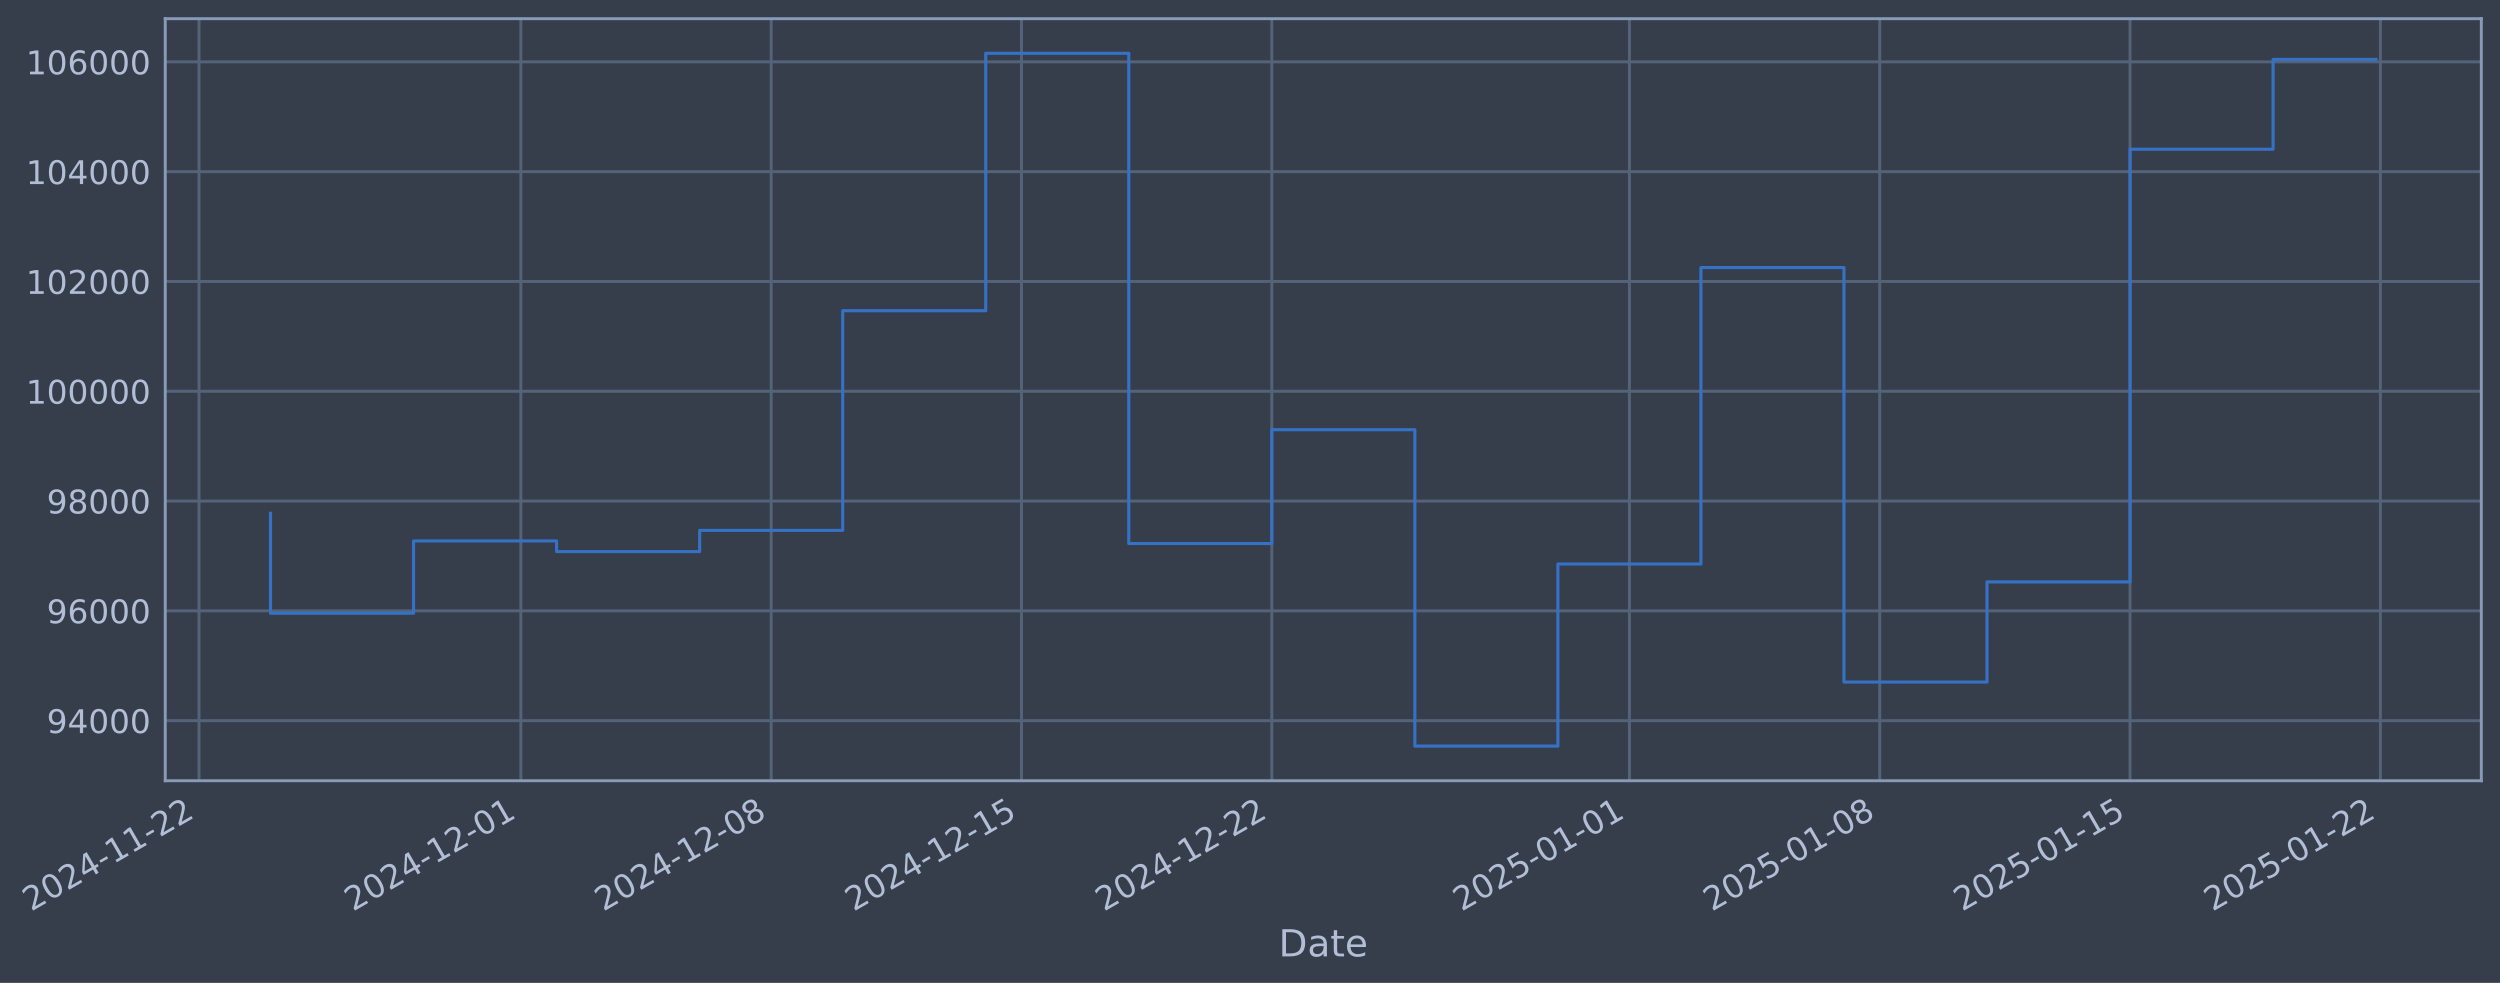
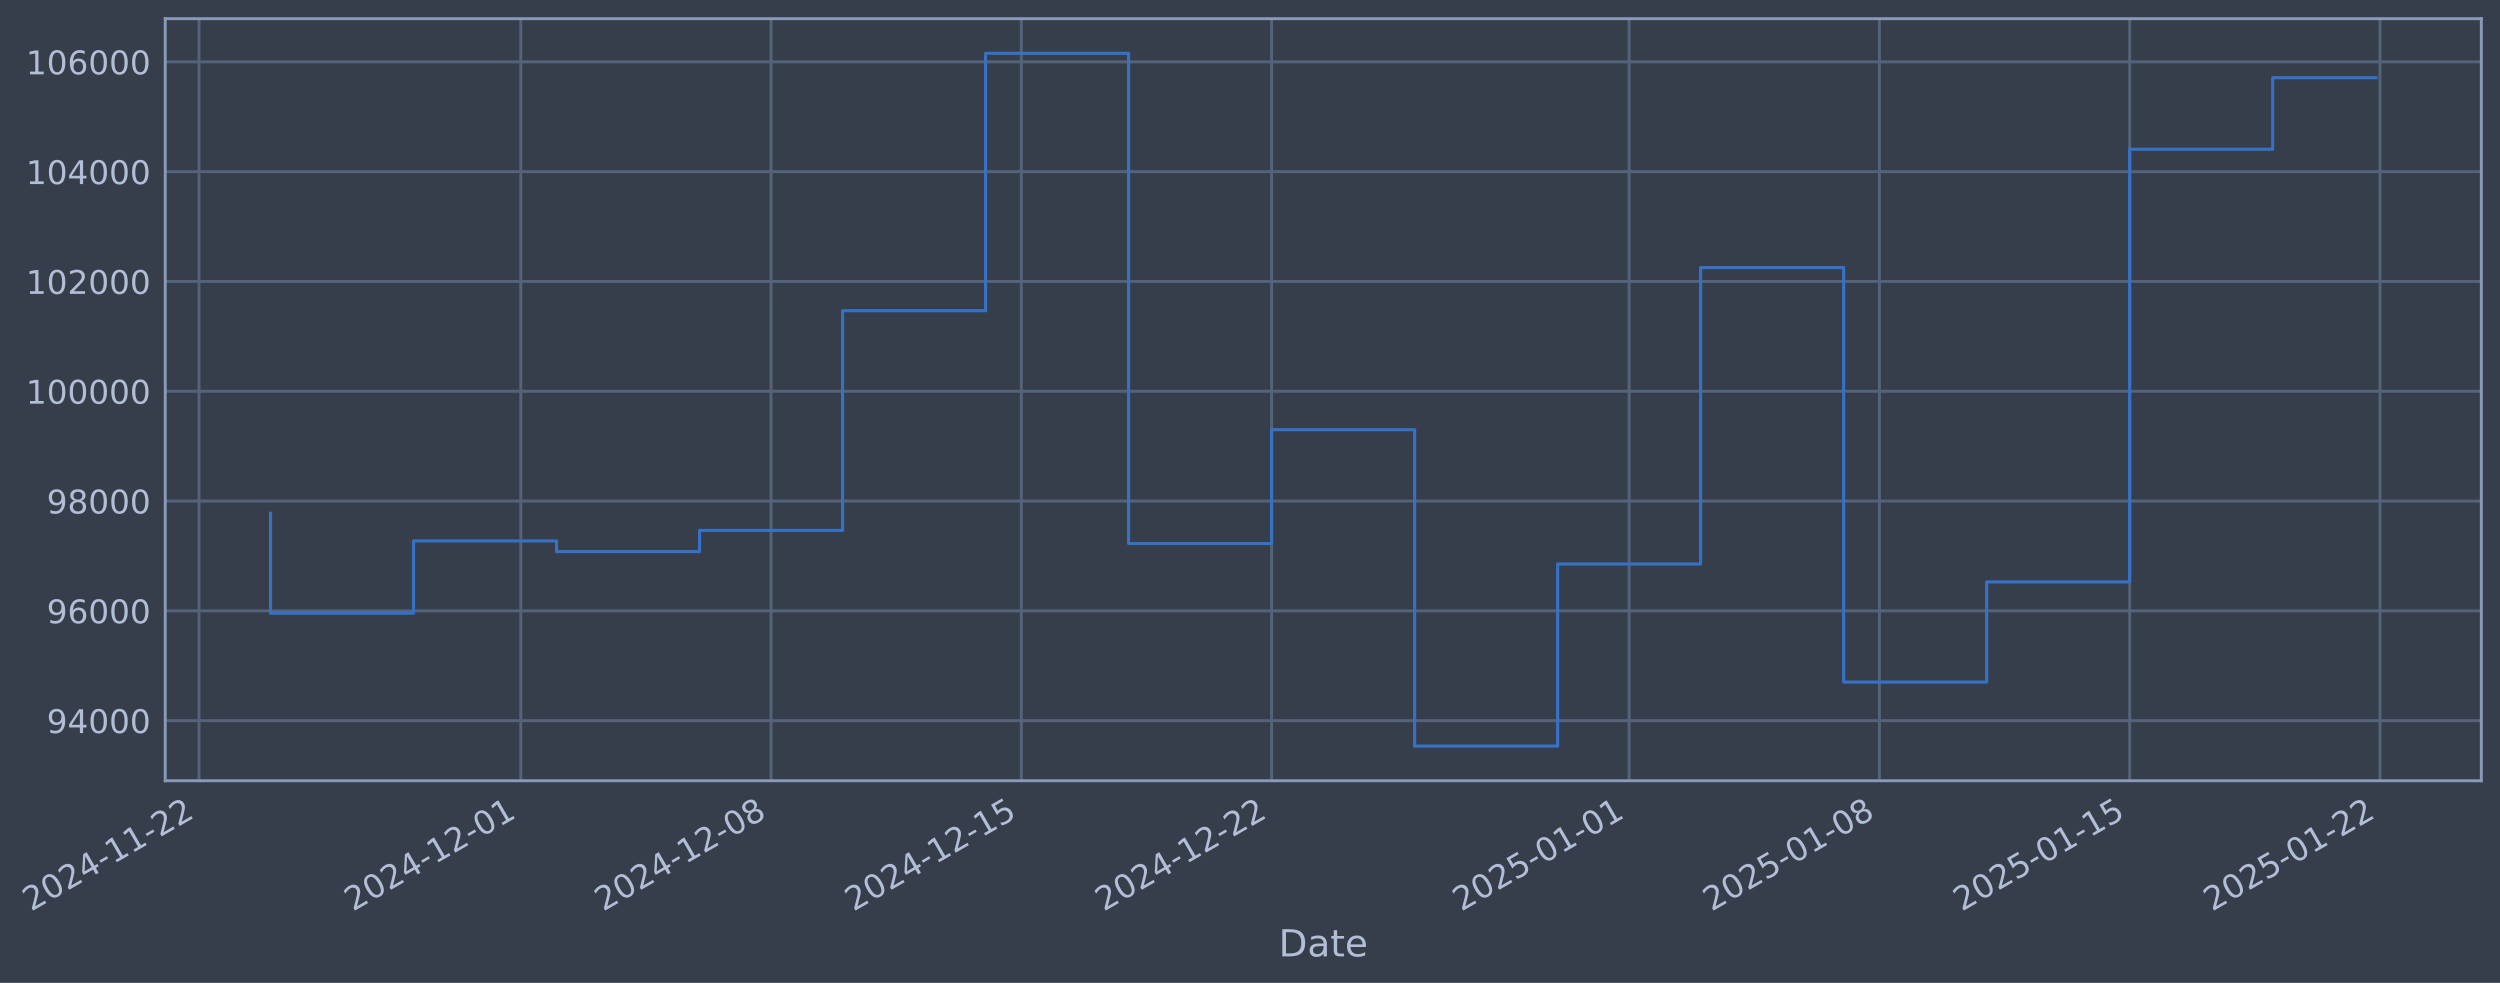
- <svg xmlns="http://www.w3.org/2000/svg" xmlns:xlink="http://www.w3.org/1999/xlink" width="963.7pt" height="378.87pt" viewBox="0 0 963.7 378.87" version="1.1">
+ <svg xmlns="http://www.w3.org/2000/svg" xmlns:xlink="http://www.w3.org/1999/xlink" width="963.695pt" height="378.87pt" viewBox="0 0 963.695 378.87" version="1.1">
  <defs>
    <style type="text/css">*{stroke-linejoin: round; stroke-linecap: butt}</style>
  </defs>
  <g id="figure_1">
    <g id="patch_1">
-       <path d="M 0 378.87  L 963.7 378.87  L 963.7 0  L 0 0  z " style="fill: #373e4b" />
+       <path d="M 0 378.87  L 963.695 378.87  L 963.695 0  L 0 0  z " style="fill: #373e4b" />
    </g>
    <g id="axes_1">
      <g id="patch_2">
-         <path d="M 63.7 300.96  L 956.5 300.96  L 956.5 7.2  L 63.7 7.2  z " style="fill: #373e4b" />
+         <path d="M 63.695 300.96  L 956.495 300.96  L 956.495 7.2  L 63.695 7.2  z " style="fill: #373e4b" />
      </g>
      <g id="matplotlib.axis_1">
        <g id="xtick_1">
          <g id="line2d_1">
-             <path d="M 76.713 300.96  L 76.713 7.2  " clip-path="url(#p6619014ac8)" style="fill: none; stroke: #546379; stroke-width: 1.12; stroke-linecap: square" />
+             <path d="M 76.713 300.96  L 76.713 7.2  " clip-path="url(#p361c24c016)" style="fill: none; stroke: #546379; stroke-width: 1.12; stroke-linecap: square" />
          </g>
          <g id="line2d_2" />
          <g id="text_1">
            <g style="fill: #b1bed6" transform="translate(11.98702 351.4642) rotate(-30) scale(0.126 -0.126)">
              <defs>
                <path id="DejaVuSans-32" d="M 1228 531  L 3431 531  L 3431 0  L 469 0  L 469 531  Q 828 903 1448 1529  Q 2069 2156 2228 2338  Q 2531 2678 2651 2914  Q 2772 3150 2772 3378  Q 2772 3750 2511 3984  Q 2250 4219 1831 4219  Q 1534 4219 1204 4116  Q 875 4013 500 3803  L 500 4441  Q 881 4594 1212 4672  Q 1544 4750 1819 4750  Q 2544 4750 2975 4387  Q 3406 4025 3406 3419  Q 3406 3131 3298 2873  Q 3191 2616 2906 2266  Q 2828 2175 2409 1742  Q 1991 1309 1228 531  z " transform="scale(0.015625)" />
                <path id="DejaVuSans-30" d="M 2034 4250  Q 1547 4250 1301 3770  Q 1056 3291 1056 2328  Q 1056 1369 1301 889  Q 1547 409 2034 409  Q 2525 409 2770 889  Q 3016 1369 3016 2328  Q 3016 3291 2770 3770  Q 2525 4250 2034 4250  z M 2034 4750  Q 2819 4750 3233 4129  Q 3647 3509 3647 2328  Q 3647 1150 3233 529  Q 2819 -91 2034 -91  Q 1250 -91 836 529  Q 422 1150 422 2328  Q 422 3509 836 4129  Q 1250 4750 2034 4750  z " transform="scale(0.015625)" />
                <path id="DejaVuSans-34" d="M 2419 4116  L 825 1625  L 2419 1625  L 2419 4116  z M 2253 4666  L 3047 4666  L 3047 1625  L 3713 1625  L 3713 1100  L 3047 1100  L 3047 0  L 2419 0  L 2419 1100  L 313 1100  L 313 1709  L 2253 4666  z " transform="scale(0.015625)" />
                <path id="DejaVuSans-2d" d="M 313 2009  L 1997 2009  L 1997 1497  L 313 1497  L 313 2009  z " transform="scale(0.015625)" />
                <path id="DejaVuSans-31" d="M 794 531  L 1825 531  L 1825 4091  L 703 3866  L 703 4441  L 1819 4666  L 2450 4666  L 2450 531  L 3481 531  L 3481 0  L 794 0  L 794 531  z " transform="scale(0.015625)" />
              </defs>
              <use xlink:href="#DejaVuSans-32" />
              <use xlink:href="#DejaVuSans-30" transform="translate(63.62305 0)" />
              <use xlink:href="#DejaVuSans-32" transform="translate(127.2461 0)" />
              <use xlink:href="#DejaVuSans-34" transform="translate(190.8691 0)" />
              <use xlink:href="#DejaVuSans-2d" transform="translate(254.4922 0)" />
              <use xlink:href="#DejaVuSans-31" transform="translate(290.5762 0)" />
              <use xlink:href="#DejaVuSans-31" transform="translate(354.1992 0)" />
              <use xlink:href="#DejaVuSans-2d" transform="translate(417.8223 0)" />
              <use xlink:href="#DejaVuSans-32" transform="translate(453.9062 0)" />
              <use xlink:href="#DejaVuSans-32" transform="translate(517.5293 0)" />
            </g>
          </g>
        </g>
        <g id="xtick_2">
          <g id="line2d_3">
-             <path d="M 200.776 300.96  L 200.776 7.2  " clip-path="url(#p6619014ac8)" style="fill: none; stroke: #546379; stroke-width: 1.12; stroke-linecap: square" />
+             <path d="M 200.751 300.96  L 200.751 7.2  " clip-path="url(#p361c24c016)" style="fill: none; stroke: #546379; stroke-width: 1.12; stroke-linecap: square" />
          </g>
          <g id="line2d_4" />
          <g id="text_2">
-             <g style="fill: #b1bed6" transform="translate(136.0505 351.4642) rotate(-30) scale(0.126 -0.126)">
+             <g style="fill: #b1bed6" transform="translate(136.0252 351.4642) rotate(-30) scale(0.126 -0.126)">
              <use xlink:href="#DejaVuSans-32" />
              <use xlink:href="#DejaVuSans-30" transform="translate(63.62305 0)" />
              <use xlink:href="#DejaVuSans-32" transform="translate(127.2461 0)" />
              <use xlink:href="#DejaVuSans-34" transform="translate(190.8691 0)" />
              <use xlink:href="#DejaVuSans-2d" transform="translate(254.4922 0)" />
              <use xlink:href="#DejaVuSans-31" transform="translate(290.5762 0)" />
              <use xlink:href="#DejaVuSans-32" transform="translate(354.1992 0)" />
              <use xlink:href="#DejaVuSans-2d" transform="translate(417.8223 0)" />
              <use xlink:href="#DejaVuSans-30" transform="translate(453.9062 0)" />
              <use xlink:href="#DejaVuSans-31" transform="translate(517.5293 0)" />
            </g>
          </g>
        </g>
        <g id="xtick_3">
          <g id="line2d_5">
-             <path d="M 297.27 300.96  L 297.27 7.2  " clip-path="url(#p6619014ac8)" style="fill: none; stroke: #546379; stroke-width: 1.12; stroke-linecap: square" />
+             <path d="M 297.225 300.96  L 297.225 7.2  " clip-path="url(#p361c24c016)" style="fill: none; stroke: #546379; stroke-width: 1.12; stroke-linecap: square" />
          </g>
          <g id="line2d_6" />
          <g id="text_3">
-             <g style="fill: #b1bed6" transform="translate(232.5442 351.4642) rotate(-30) scale(0.126 -0.126)">
+             <g style="fill: #b1bed6" transform="translate(232.4994 351.4642) rotate(-30) scale(0.126 -0.126)">
              <defs>
                <path id="DejaVuSans-38" d="M 2034 2216  Q 1584 2216 1326 1975  Q 1069 1734 1069 1313  Q 1069 891 1326 650  Q 1584 409 2034 409  Q 2484 409 2743 651  Q 3003 894 3003 1313  Q 3003 1734 2745 1975  Q 2488 2216 2034 2216  z M 1403 2484  Q 997 2584 770 2862  Q 544 3141 544 3541  Q 544 4100 942 4425  Q 1341 4750 2034 4750  Q 2731 4750 3128 4425  Q 3525 4100 3525 3541  Q 3525 3141 3298 2862  Q 3072 2584 2669 2484  Q 3125 2378 3379 2068  Q 3634 1759 3634 1313  Q 3634 634 3220 271  Q 2806 -91 2034 -91  Q 1263 -91 848 271  Q 434 634 434 1313  Q 434 1759 690 2068  Q 947 2378 1403 2484  z M 1172 3481  Q 1172 3119 1398 2916  Q 1625 2713 2034 2713  Q 2441 2713 2670 2916  Q 2900 3119 2900 3481  Q 2900 3844 2670 4047  Q 2441 4250 2034 4250  Q 1625 4250 1398 4047  Q 1172 3844 1172 3481  z " transform="scale(0.015625)" />
              </defs>
              <use xlink:href="#DejaVuSans-32" />
              <use xlink:href="#DejaVuSans-30" transform="translate(63.62305 0)" />
              <use xlink:href="#DejaVuSans-32" transform="translate(127.2461 0)" />
              <use xlink:href="#DejaVuSans-34" transform="translate(190.8691 0)" />
              <use xlink:href="#DejaVuSans-2d" transform="translate(254.4922 0)" />
              <use xlink:href="#DejaVuSans-31" transform="translate(290.5762 0)" />
              <use xlink:href="#DejaVuSans-32" transform="translate(354.1992 0)" />
              <use xlink:href="#DejaVuSans-2d" transform="translate(417.8223 0)" />
              <use xlink:href="#DejaVuSans-30" transform="translate(453.9062 0)" />
              <use xlink:href="#DejaVuSans-38" transform="translate(517.5293 0)" />
            </g>
          </g>
        </g>
        <g id="xtick_4">
          <g id="line2d_7">
-             <path d="M 393.764 300.96  L 393.764 7.2  " clip-path="url(#p6619014ac8)" style="fill: none; stroke: #546379; stroke-width: 1.12; stroke-linecap: square" />
+             <path d="M 393.699 300.96  L 393.699 7.2  " clip-path="url(#p361c24c016)" style="fill: none; stroke: #546379; stroke-width: 1.12; stroke-linecap: square" />
          </g>
          <g id="line2d_8" />
          <g id="text_4">
-             <g style="fill: #b1bed6" transform="translate(329.038 351.4642) rotate(-30) scale(0.126 -0.126)">
+             <g style="fill: #b1bed6" transform="translate(328.9735 351.4642) rotate(-30) scale(0.126 -0.126)">
              <defs>
                <path id="DejaVuSans-35" d="M 691 4666  L 3169 4666  L 3169 4134  L 1269 4134  L 1269 2991  Q 1406 3038 1543 3061  Q 1681 3084 1819 3084  Q 2600 3084 3056 2656  Q 3513 2228 3513 1497  Q 3513 744 3044 326  Q 2575 -91 1722 -91  Q 1428 -91 1123 -41  Q 819 9 494 109  L 494 744  Q 775 591 1075 516  Q 1375 441 1709 441  Q 2250 441 2565 725  Q 2881 1009 2881 1497  Q 2881 1984 2565 2268  Q 2250 2553 1709 2553  Q 1456 2553 1204 2497  Q 953 2441 691 2322  L 691 4666  z " transform="scale(0.015625)" />
              </defs>
              <use xlink:href="#DejaVuSans-32" />
              <use xlink:href="#DejaVuSans-30" transform="translate(63.62305 0)" />
              <use xlink:href="#DejaVuSans-32" transform="translate(127.2461 0)" />
              <use xlink:href="#DejaVuSans-34" transform="translate(190.8691 0)" />
              <use xlink:href="#DejaVuSans-2d" transform="translate(254.4922 0)" />
              <use xlink:href="#DejaVuSans-31" transform="translate(290.5762 0)" />
              <use xlink:href="#DejaVuSans-32" transform="translate(354.1992 0)" />
              <use xlink:href="#DejaVuSans-2d" transform="translate(417.8223 0)" />
              <use xlink:href="#DejaVuSans-31" transform="translate(453.9062 0)" />
              <use xlink:href="#DejaVuSans-35" transform="translate(517.5293 0)" />
            </g>
          </g>
        </g>
        <g id="xtick_5">
          <g id="line2d_9">
-             <path d="M 490.257 300.96  L 490.257 7.2  " clip-path="url(#p6619014ac8)" style="fill: none; stroke: #546379; stroke-width: 1.12; stroke-linecap: square" />
+             <path d="M 490.173 300.96  L 490.173 7.2  " clip-path="url(#p361c24c016)" style="fill: none; stroke: #546379; stroke-width: 1.12; stroke-linecap: square" />
          </g>
          <g id="line2d_10" />
          <g id="text_5">
-             <g style="fill: #b1bed6" transform="translate(425.5318 351.4642) rotate(-30) scale(0.126 -0.126)">
+             <g style="fill: #b1bed6" transform="translate(425.4477 351.4642) rotate(-30) scale(0.126 -0.126)">
              <use xlink:href="#DejaVuSans-32" />
              <use xlink:href="#DejaVuSans-30" transform="translate(63.62305 0)" />
              <use xlink:href="#DejaVuSans-32" transform="translate(127.2461 0)" />
              <use xlink:href="#DejaVuSans-34" transform="translate(190.8691 0)" />
              <use xlink:href="#DejaVuSans-2d" transform="translate(254.4922 0)" />
              <use xlink:href="#DejaVuSans-31" transform="translate(290.5762 0)" />
              <use xlink:href="#DejaVuSans-32" transform="translate(354.1992 0)" />
              <use xlink:href="#DejaVuSans-2d" transform="translate(417.8223 0)" />
              <use xlink:href="#DejaVuSans-32" transform="translate(453.9062 0)" />
              <use xlink:href="#DejaVuSans-32" transform="translate(517.5293 0)" />
            </g>
          </g>
        </g>
        <g id="xtick_6">
          <g id="line2d_11">
-             <path d="M 628.106 300.96  L 628.106 7.2  " clip-path="url(#p6619014ac8)" style="fill: none; stroke: #546379; stroke-width: 1.12; stroke-linecap: square" />
+             <path d="M 627.993 300.96  L 627.993 7.2  " clip-path="url(#p361c24c016)" style="fill: none; stroke: #546379; stroke-width: 1.12; stroke-linecap: square" />
          </g>
          <g id="line2d_12" />
          <g id="text_6">
-             <g style="fill: #b1bed6" transform="translate(563.3801 351.4642) rotate(-30) scale(0.126 -0.126)">
+             <g style="fill: #b1bed6" transform="translate(563.2679 351.4642) rotate(-30) scale(0.126 -0.126)">
              <use xlink:href="#DejaVuSans-32" />
              <use xlink:href="#DejaVuSans-30" transform="translate(63.62305 0)" />
              <use xlink:href="#DejaVuSans-32" transform="translate(127.2461 0)" />
              <use xlink:href="#DejaVuSans-35" transform="translate(190.8691 0)" />
              <use xlink:href="#DejaVuSans-2d" transform="translate(254.4922 0)" />
              <use xlink:href="#DejaVuSans-30" transform="translate(290.5762 0)" />
              <use xlink:href="#DejaVuSans-31" transform="translate(354.1992 0)" />
              <use xlink:href="#DejaVuSans-2d" transform="translate(417.8223 0)" />
              <use xlink:href="#DejaVuSans-30" transform="translate(453.9062 0)" />
              <use xlink:href="#DejaVuSans-31" transform="translate(517.5293 0)" />
            </g>
          </g>
        </g>
        <g id="xtick_7">
          <g id="line2d_13">
-             <path d="M 724.599 300.96  L 724.599 7.2  " clip-path="url(#p6619014ac8)" style="fill: none; stroke: #546379; stroke-width: 1.12; stroke-linecap: square" />
+             <path d="M 724.468 300.96  L 724.468 7.2  " clip-path="url(#p361c24c016)" style="fill: none; stroke: #546379; stroke-width: 1.12; stroke-linecap: square" />
          </g>
          <g id="line2d_14" />
          <g id="text_7">
-             <g style="fill: #b1bed6" transform="translate(659.8738 351.4642) rotate(-30) scale(0.126 -0.126)">
+             <g style="fill: #b1bed6" transform="translate(659.7421 351.4642) rotate(-30) scale(0.126 -0.126)">
              <use xlink:href="#DejaVuSans-32" />
              <use xlink:href="#DejaVuSans-30" transform="translate(63.62305 0)" />
              <use xlink:href="#DejaVuSans-32" transform="translate(127.2461 0)" />
              <use xlink:href="#DejaVuSans-35" transform="translate(190.8691 0)" />
              <use xlink:href="#DejaVuSans-2d" transform="translate(254.4922 0)" />
              <use xlink:href="#DejaVuSans-30" transform="translate(290.5762 0)" />
              <use xlink:href="#DejaVuSans-31" transform="translate(354.1992 0)" />
              <use xlink:href="#DejaVuSans-2d" transform="translate(417.8223 0)" />
              <use xlink:href="#DejaVuSans-30" transform="translate(453.9062 0)" />
              <use xlink:href="#DejaVuSans-38" transform="translate(517.5293 0)" />
            </g>
          </g>
        </g>
        <g id="xtick_8">
          <g id="line2d_15">
-             <path d="M 821.093 300.96  L 821.093 7.2  " clip-path="url(#p6619014ac8)" style="fill: none; stroke: #546379; stroke-width: 1.12; stroke-linecap: square" />
+             <path d="M 820.942 300.96  L 820.942 7.2  " clip-path="url(#p361c24c016)" style="fill: none; stroke: #546379; stroke-width: 1.12; stroke-linecap: square" />
          </g>
          <g id="line2d_16" />
          <g id="text_8">
-             <g style="fill: #b1bed6" transform="translate(756.3676 351.4642) rotate(-30) scale(0.126 -0.126)">
+             <g style="fill: #b1bed6" transform="translate(756.2162 351.4642) rotate(-30) scale(0.126 -0.126)">
              <use xlink:href="#DejaVuSans-32" />
              <use xlink:href="#DejaVuSans-30" transform="translate(63.62305 0)" />
              <use xlink:href="#DejaVuSans-32" transform="translate(127.2461 0)" />
              <use xlink:href="#DejaVuSans-35" transform="translate(190.8691 0)" />
              <use xlink:href="#DejaVuSans-2d" transform="translate(254.4922 0)" />
              <use xlink:href="#DejaVuSans-30" transform="translate(290.5762 0)" />
              <use xlink:href="#DejaVuSans-31" transform="translate(354.1992 0)" />
              <use xlink:href="#DejaVuSans-2d" transform="translate(417.8223 0)" />
              <use xlink:href="#DejaVuSans-31" transform="translate(453.9062 0)" />
              <use xlink:href="#DejaVuSans-35" transform="translate(517.5293 0)" />
            </g>
          </g>
        </g>
        <g id="xtick_9">
          <g id="line2d_17">
-             <path d="M 917.587 300.96  L 917.587 7.2  " clip-path="url(#p6619014ac8)" style="fill: none; stroke: #546379; stroke-width: 1.12; stroke-linecap: square" />
+             <path d="M 917.416 300.96  L 917.416 7.2  " clip-path="url(#p361c24c016)" style="fill: none; stroke: #546379; stroke-width: 1.12; stroke-linecap: square" />
          </g>
          <g id="line2d_18" />
          <g id="text_9">
-             <g style="fill: #b1bed6" transform="translate(852.8614 351.4642) rotate(-30) scale(0.126 -0.126)">
+             <g style="fill: #b1bed6" transform="translate(852.6904 351.4642) rotate(-30) scale(0.126 -0.126)">
              <use xlink:href="#DejaVuSans-32" />
              <use xlink:href="#DejaVuSans-30" transform="translate(63.62305 0)" />
              <use xlink:href="#DejaVuSans-32" transform="translate(127.2461 0)" />
              <use xlink:href="#DejaVuSans-35" transform="translate(190.8691 0)" />
              <use xlink:href="#DejaVuSans-2d" transform="translate(254.4922 0)" />
              <use xlink:href="#DejaVuSans-30" transform="translate(290.5762 0)" />
              <use xlink:href="#DejaVuSans-31" transform="translate(354.1992 0)" />
              <use xlink:href="#DejaVuSans-2d" transform="translate(417.8223 0)" />
              <use xlink:href="#DejaVuSans-32" transform="translate(453.9062 0)" />
              <use xlink:href="#DejaVuSans-32" transform="translate(517.5293 0)" />
            </g>
          </g>
        </g>
        <g id="text_10">
-           <g style="fill: #b1bed6" transform="translate(492.8912 368.6753) scale(0.144 -0.144)">
+           <g style="fill: #b1bed6" transform="translate(492.8856 368.6753) scale(0.144 -0.144)">
            <defs>
              <path id="DejaVuSans-44" d="M 1259 4147  L 1259 519  L 2022 519  Q 2988 519 3436 956  Q 3884 1394 3884 2338  Q 3884 3275 3436 3711  Q 2988 4147 2022 4147  L 1259 4147  z M 628 4666  L 1925 4666  Q 3281 4666 3915 4102  Q 4550 3538 4550 2338  Q 4550 1131 3912 565  Q 3275 0 1925 0  L 628 0  L 628 4666  z " transform="scale(0.015625)" />
              <path id="DejaVuSans-61" d="M 2194 1759  Q 1497 1759 1228 1600  Q 959 1441 959 1056  Q 959 750 1161 570  Q 1363 391 1709 391  Q 2188 391 2477 730  Q 2766 1069 2766 1631  L 2766 1759  L 2194 1759  z M 3341 1997  L 3341 0  L 2766 0  L 2766 531  Q 2569 213 2275 61  Q 1981 -91 1556 -91  Q 1019 -91 701 211  Q 384 513 384 1019  Q 384 1609 779 1909  Q 1175 2209 1959 2209  L 2766 2209  L 2766 2266  Q 2766 2663 2505 2880  Q 2244 3097 1772 3097  Q 1472 3097 1187 3025  Q 903 2953 641 2809  L 641 3341  Q 956 3463 1253 3523  Q 1550 3584 1831 3584  Q 2591 3584 2966 3190  Q 3341 2797 3341 1997  z " transform="scale(0.015625)" />
              <path id="DejaVuSans-74" d="M 1172 4494  L 1172 3500  L 2356 3500  L 2356 3053  L 1172 3053  L 1172 1153  Q 1172 725 1289 603  Q 1406 481 1766 481  L 2356 481  L 2356 0  L 1766 0  Q 1100 0 847 248  Q 594 497 594 1153  L 594 3053  L 172 3053  L 172 3500  L 594 3500  L 594 4494  L 1172 4494  z " transform="scale(0.015625)" />
              <path id="DejaVuSans-65" d="M 3597 1894  L 3597 1613  L 953 1613  Q 991 1019 1311 708  Q 1631 397 2203 397  Q 2534 397 2845 478  Q 3156 559 3463 722  L 3463 178  Q 3153 47 2828 -22  Q 2503 -91 2169 -91  Q 1331 -91 842 396  Q 353 884 353 1716  Q 353 2575 817 3079  Q 1281 3584 2069 3584  Q 2775 3584 3186 3129  Q 3597 2675 3597 1894  z M 3022 2063  Q 3016 2534 2758 2815  Q 2500 3097 2075 3097  Q 1594 3097 1305 2825  Q 1016 2553 972 2059  L 3022 2063  z " transform="scale(0.015625)" />
            </defs>
            <use xlink:href="#DejaVuSans-44" />
            <use xlink:href="#DejaVuSans-61" transform="translate(77.00195 0)" />
            <use xlink:href="#DejaVuSans-74" transform="translate(138.2812 0)" />
            <use xlink:href="#DejaVuSans-65" transform="translate(177.4902 0)" />
          </g>
        </g>
      </g>
      <g id="matplotlib.axis_2">
        <g id="ytick_1">
          <g id="line2d_19">
-             <path d="M 63.7 277.797  L 956.5 277.797  " clip-path="url(#p6619014ac8)" style="fill: none; stroke: #546379; stroke-width: 1.12; stroke-linecap: square" />
+             <path d="M 63.695 277.797  L 956.495 277.797  " clip-path="url(#p361c24c016)" style="fill: none; stroke: #546379; stroke-width: 1.12; stroke-linecap: square" />
          </g>
          <g id="line2d_20" />
          <g id="text_11">
-             <g style="fill: #b1bed6" transform="translate(18.01661 282.5841) scale(0.126 -0.126)">
+             <g style="fill: #b1bed6" transform="translate(18.011 282.5841) scale(0.126 -0.126)">
              <defs>
                <path id="DejaVuSans-39" d="M 703 97  L 703 672  Q 941 559 1184 500  Q 1428 441 1663 441  Q 2288 441 2617 861  Q 2947 1281 2994 2138  Q 2813 1869 2534 1725  Q 2256 1581 1919 1581  Q 1219 1581 811 2004  Q 403 2428 403 3163  Q 403 3881 828 4315  Q 1253 4750 1959 4750  Q 2769 4750 3195 4129  Q 3622 3509 3622 2328  Q 3622 1225 3098 567  Q 2575 -91 1691 -91  Q 1453 -91 1209 -44  Q 966 3 703 97  z M 1959 2075  Q 2384 2075 2632 2365  Q 2881 2656 2881 3163  Q 2881 3666 2632 3958  Q 2384 4250 1959 4250  Q 1534 4250 1286 3958  Q 1038 3666 1038 3163  Q 1038 2656 1286 2365  Q 1534 2075 1959 2075  z " transform="scale(0.015625)" />
              </defs>
              <use xlink:href="#DejaVuSans-39" />
              <use xlink:href="#DejaVuSans-34" transform="translate(63.62305 0)" />
              <use xlink:href="#DejaVuSans-30" transform="translate(127.2461 0)" />
              <use xlink:href="#DejaVuSans-30" transform="translate(190.8691 0)" />
              <use xlink:href="#DejaVuSans-30" transform="translate(254.4922 0)" />
            </g>
          </g>
        </g>
        <g id="ytick_2">
          <g id="line2d_21">
-             <path d="M 63.7 235.473  L 956.5 235.473  " clip-path="url(#p6619014ac8)" style="fill: none; stroke: #546379; stroke-width: 1.12; stroke-linecap: square" />
+             <path d="M 63.695 235.473  L 956.495 235.473  " clip-path="url(#p361c24c016)" style="fill: none; stroke: #546379; stroke-width: 1.12; stroke-linecap: square" />
          </g>
          <g id="line2d_22" />
          <g id="text_12">
-             <g style="fill: #b1bed6" transform="translate(18.01661 240.2602) scale(0.126 -0.126)">
+             <g style="fill: #b1bed6" transform="translate(18.011 240.2602) scale(0.126 -0.126)">
              <defs>
                <path id="DejaVuSans-36" d="M 2113 2584  Q 1688 2584 1439 2293  Q 1191 2003 1191 1497  Q 1191 994 1439 701  Q 1688 409 2113 409  Q 2538 409 2786 701  Q 3034 994 3034 1497  Q 3034 2003 2786 2293  Q 2538 2584 2113 2584  z M 3366 4563  L 3366 3988  Q 3128 4100 2886 4159  Q 2644 4219 2406 4219  Q 1781 4219 1451 3797  Q 1122 3375 1075 2522  Q 1259 2794 1537 2939  Q 1816 3084 2150 3084  Q 2853 3084 3261 2657  Q 3669 2231 3669 1497  Q 3669 778 3244 343  Q 2819 -91 2113 -91  Q 1303 -91 875 529  Q 447 1150 447 2328  Q 447 3434 972 4092  Q 1497 4750 2381 4750  Q 2619 4750 2861 4703  Q 3103 4656 3366 4563  z " transform="scale(0.015625)" />
              </defs>
              <use xlink:href="#DejaVuSans-39" />
              <use xlink:href="#DejaVuSans-36" transform="translate(63.62305 0)" />
              <use xlink:href="#DejaVuSans-30" transform="translate(127.2461 0)" />
              <use xlink:href="#DejaVuSans-30" transform="translate(190.8691 0)" />
              <use xlink:href="#DejaVuSans-30" transform="translate(254.4922 0)" />
            </g>
          </g>
        </g>
        <g id="ytick_3">
          <g id="line2d_23">
-             <path d="M 63.7 193.149  L 956.5 193.149  " clip-path="url(#p6619014ac8)" style="fill: none; stroke: #546379; stroke-width: 1.12; stroke-linecap: square" />
+             <path d="M 63.695 193.149  L 956.495 193.149  " clip-path="url(#p361c24c016)" style="fill: none; stroke: #546379; stroke-width: 1.12; stroke-linecap: square" />
          </g>
          <g id="line2d_24" />
          <g id="text_13">
-             <g style="fill: #b1bed6" transform="translate(18.01661 197.9364) scale(0.126 -0.126)">
+             <g style="fill: #b1bed6" transform="translate(18.011 197.9364) scale(0.126 -0.126)">
              <use xlink:href="#DejaVuSans-39" />
              <use xlink:href="#DejaVuSans-38" transform="translate(63.62305 0)" />
              <use xlink:href="#DejaVuSans-30" transform="translate(127.2461 0)" />
              <use xlink:href="#DejaVuSans-30" transform="translate(190.8691 0)" />
              <use xlink:href="#DejaVuSans-30" transform="translate(254.4922 0)" />
            </g>
          </g>
        </g>
        <g id="ytick_4">
          <g id="line2d_25">
-             <path d="M 63.7 150.826  L 956.5 150.826  " clip-path="url(#p6619014ac8)" style="fill: none; stroke: #546379; stroke-width: 1.12; stroke-linecap: square" />
+             <path d="M 63.695 150.826  L 956.495 150.826  " clip-path="url(#p361c24c016)" style="fill: none; stroke: #546379; stroke-width: 1.12; stroke-linecap: square" />
          </g>
          <g id="line2d_26" />
          <g id="text_14">
-             <g style="fill: #b1bed6" transform="translate(9.999858 155.6126) scale(0.126 -0.126)">
+             <g style="fill: #b1bed6" transform="translate(9.99425 155.6126) scale(0.126 -0.126)">
              <use xlink:href="#DejaVuSans-31" />
              <use xlink:href="#DejaVuSans-30" transform="translate(63.62305 0)" />
              <use xlink:href="#DejaVuSans-30" transform="translate(127.2461 0)" />
              <use xlink:href="#DejaVuSans-30" transform="translate(190.8691 0)" />
              <use xlink:href="#DejaVuSans-30" transform="translate(254.4922 0)" />
              <use xlink:href="#DejaVuSans-30" transform="translate(318.1152 0)" />
            </g>
          </g>
        </g>
        <g id="ytick_5">
          <g id="line2d_27">
-             <path d="M 63.7 108.502  L 956.5 108.502  " clip-path="url(#p6619014ac8)" style="fill: none; stroke: #546379; stroke-width: 1.12; stroke-linecap: square" />
+             <path d="M 63.695 108.502  L 956.495 108.502  " clip-path="url(#p361c24c016)" style="fill: none; stroke: #546379; stroke-width: 1.12; stroke-linecap: square" />
          </g>
          <g id="line2d_28" />
          <g id="text_15">
-             <g style="fill: #b1bed6" transform="translate(9.999858 113.2888) scale(0.126 -0.126)">
+             <g style="fill: #b1bed6" transform="translate(9.99425 113.2888) scale(0.126 -0.126)">
              <use xlink:href="#DejaVuSans-31" />
              <use xlink:href="#DejaVuSans-30" transform="translate(63.62305 0)" />
              <use xlink:href="#DejaVuSans-32" transform="translate(127.2461 0)" />
              <use xlink:href="#DejaVuSans-30" transform="translate(190.8691 0)" />
              <use xlink:href="#DejaVuSans-30" transform="translate(254.4922 0)" />
              <use xlink:href="#DejaVuSans-30" transform="translate(318.1152 0)" />
            </g>
          </g>
        </g>
        <g id="ytick_6">
          <g id="line2d_29">
-             <path d="M 63.7 66.178  L 956.5 66.178  " clip-path="url(#p6619014ac8)" style="fill: none; stroke: #546379; stroke-width: 1.12; stroke-linecap: square" />
+             <path d="M 63.695 66.178  L 956.495 66.178  " clip-path="url(#p361c24c016)" style="fill: none; stroke: #546379; stroke-width: 1.12; stroke-linecap: square" />
          </g>
          <g id="line2d_30" />
          <g id="text_16">
-             <g style="fill: #b1bed6" transform="translate(9.999858 70.96502) scale(0.126 -0.126)">
+             <g style="fill: #b1bed6" transform="translate(9.99425 70.96502) scale(0.126 -0.126)">
              <use xlink:href="#DejaVuSans-31" />
              <use xlink:href="#DejaVuSans-30" transform="translate(63.62305 0)" />
              <use xlink:href="#DejaVuSans-34" transform="translate(127.2461 0)" />
              <use xlink:href="#DejaVuSans-30" transform="translate(190.8691 0)" />
              <use xlink:href="#DejaVuSans-30" transform="translate(254.4922 0)" />
              <use xlink:href="#DejaVuSans-30" transform="translate(318.1152 0)" />
            </g>
          </g>
        </g>
        <g id="ytick_7">
          <g id="line2d_31">
-             <path d="M 63.7 23.854  L 956.5 23.854  " clip-path="url(#p6619014ac8)" style="fill: none; stroke: #546379; stroke-width: 1.12; stroke-linecap: square" />
+             <path d="M 63.695 23.854  L 956.495 23.854  " clip-path="url(#p361c24c016)" style="fill: none; stroke: #546379; stroke-width: 1.12; stroke-linecap: square" />
          </g>
          <g id="line2d_32" />
          <g id="text_17">
-             <g style="fill: #b1bed6" transform="translate(9.999858 28.64121) scale(0.126 -0.126)">
+             <g style="fill: #b1bed6" transform="translate(9.99425 28.64121) scale(0.126 -0.126)">
              <use xlink:href="#DejaVuSans-31" />
              <use xlink:href="#DejaVuSans-30" transform="translate(63.62305 0)" />
              <use xlink:href="#DejaVuSans-36" transform="translate(127.2461 0)" />
              <use xlink:href="#DejaVuSans-30" transform="translate(190.8691 0)" />
              <use xlink:href="#DejaVuSans-30" transform="translate(254.4922 0)" />
              <use xlink:href="#DejaVuSans-30" transform="translate(318.1152 0)" />
            </g>
          </g>
        </g>
      </g>
      <g id="line2d_33">
-         <path d="M 104.282 197.87  L 104.282 236.383  L 159.421 236.383  L 159.421 208.521  L 214.561 208.521  L 214.561 212.628  L 269.7 212.628  L 269.7 204.459  L 324.839 204.459  L 324.839 119.77  L 379.979 119.77  L 379.979 20.553  L 435.118 20.553  L 435.118 209.517  L 490.257 209.517  L 490.257 165.636  L 545.397 165.636  L 545.397 287.607  L 600.536 287.607  L 600.536 217.409  L 655.675 217.409  L 655.675 103.141  L 710.815 103.141  L 710.815 262.927  L 765.954 262.927  L 765.954 224.318  L 821.093 224.318  L 821.093 57.525  L 876.232 57.525  L 876.232 22.917  L 915.919 22.917  " clip-path="url(#p6619014ac8)" style="fill: none; stroke: #3572c6; stroke-width: 1.2; stroke-linecap: square" />
+         <path d="M 104.277 197.87  L 104.277 236.383  L 159.405 236.383  L 159.405 208.521  L 214.533 208.521  L 214.533 212.628  L 269.661 212.628  L 269.661 204.459  L 324.789 204.459  L 324.789 119.77  L 379.917 119.77  L 379.917 20.553  L 435.045 20.553  L 435.045 209.517  L 490.173 209.517  L 490.173 165.636  L 545.301 165.636  L 545.301 287.607  L 600.429 287.607  L 600.429 217.409  L 655.557 217.409  L 655.557 103.141  L 710.686 103.141  L 710.686 262.927  L 765.814 262.927  L 765.814 224.318  L 820.942 224.318  L 820.942 57.525  L 876.07 57.525  L 876.07 29.953  L 915.913 29.953  " clip-path="url(#p361c24c016)" style="fill: none; stroke: #3572c6; stroke-width: 1.2; stroke-linecap: square" />
      </g>
      <g id="patch_3">
-         <path d="M 63.7 300.96  L 63.7 7.2  " style="fill: none; stroke: #899ab8; stroke-width: 1.12; stroke-linejoin: miter; stroke-linecap: square" />
+         <path d="M 63.695 300.96  L 63.695 7.2  " style="fill: none; stroke: #899ab8; stroke-width: 1.12; stroke-linejoin: miter; stroke-linecap: square" />
      </g>
      <g id="patch_4">
-         <path d="M 956.5 300.96  L 956.5 7.2  " style="fill: none; stroke: #899ab8; stroke-width: 1.12; stroke-linejoin: miter; stroke-linecap: square" />
+         <path d="M 956.495 300.96  L 956.495 7.2  " style="fill: none; stroke: #899ab8; stroke-width: 1.12; stroke-linejoin: miter; stroke-linecap: square" />
      </g>
      <g id="patch_5">
-         <path d="M 63.7 300.96  L 956.5 300.96  " style="fill: none; stroke: #899ab8; stroke-width: 1.12; stroke-linejoin: miter; stroke-linecap: square" />
+         <path d="M 63.695 300.96  L 956.495 300.96  " style="fill: none; stroke: #899ab8; stroke-width: 1.12; stroke-linejoin: miter; stroke-linecap: square" />
      </g>
      <g id="patch_6">
-         <path d="M 63.7 7.2  L 956.5 7.2  " style="fill: none; stroke: #899ab8; stroke-width: 1.12; stroke-linejoin: miter; stroke-linecap: square" />
+         <path d="M 63.695 7.2  L 956.495 7.2  " style="fill: none; stroke: #899ab8; stroke-width: 1.12; stroke-linejoin: miter; stroke-linecap: square" />
      </g>
    </g>
  </g>
  <defs>
-     <clipPath id="p6619014ac8">
-       <rect x="63.7" y="7.2" width="892.8" height="293.76" />
+     <clipPath id="p361c24c016">
+       <rect x="63.695" y="7.2" width="892.8" height="293.76" />
    </clipPath>
  </defs>
</svg>
